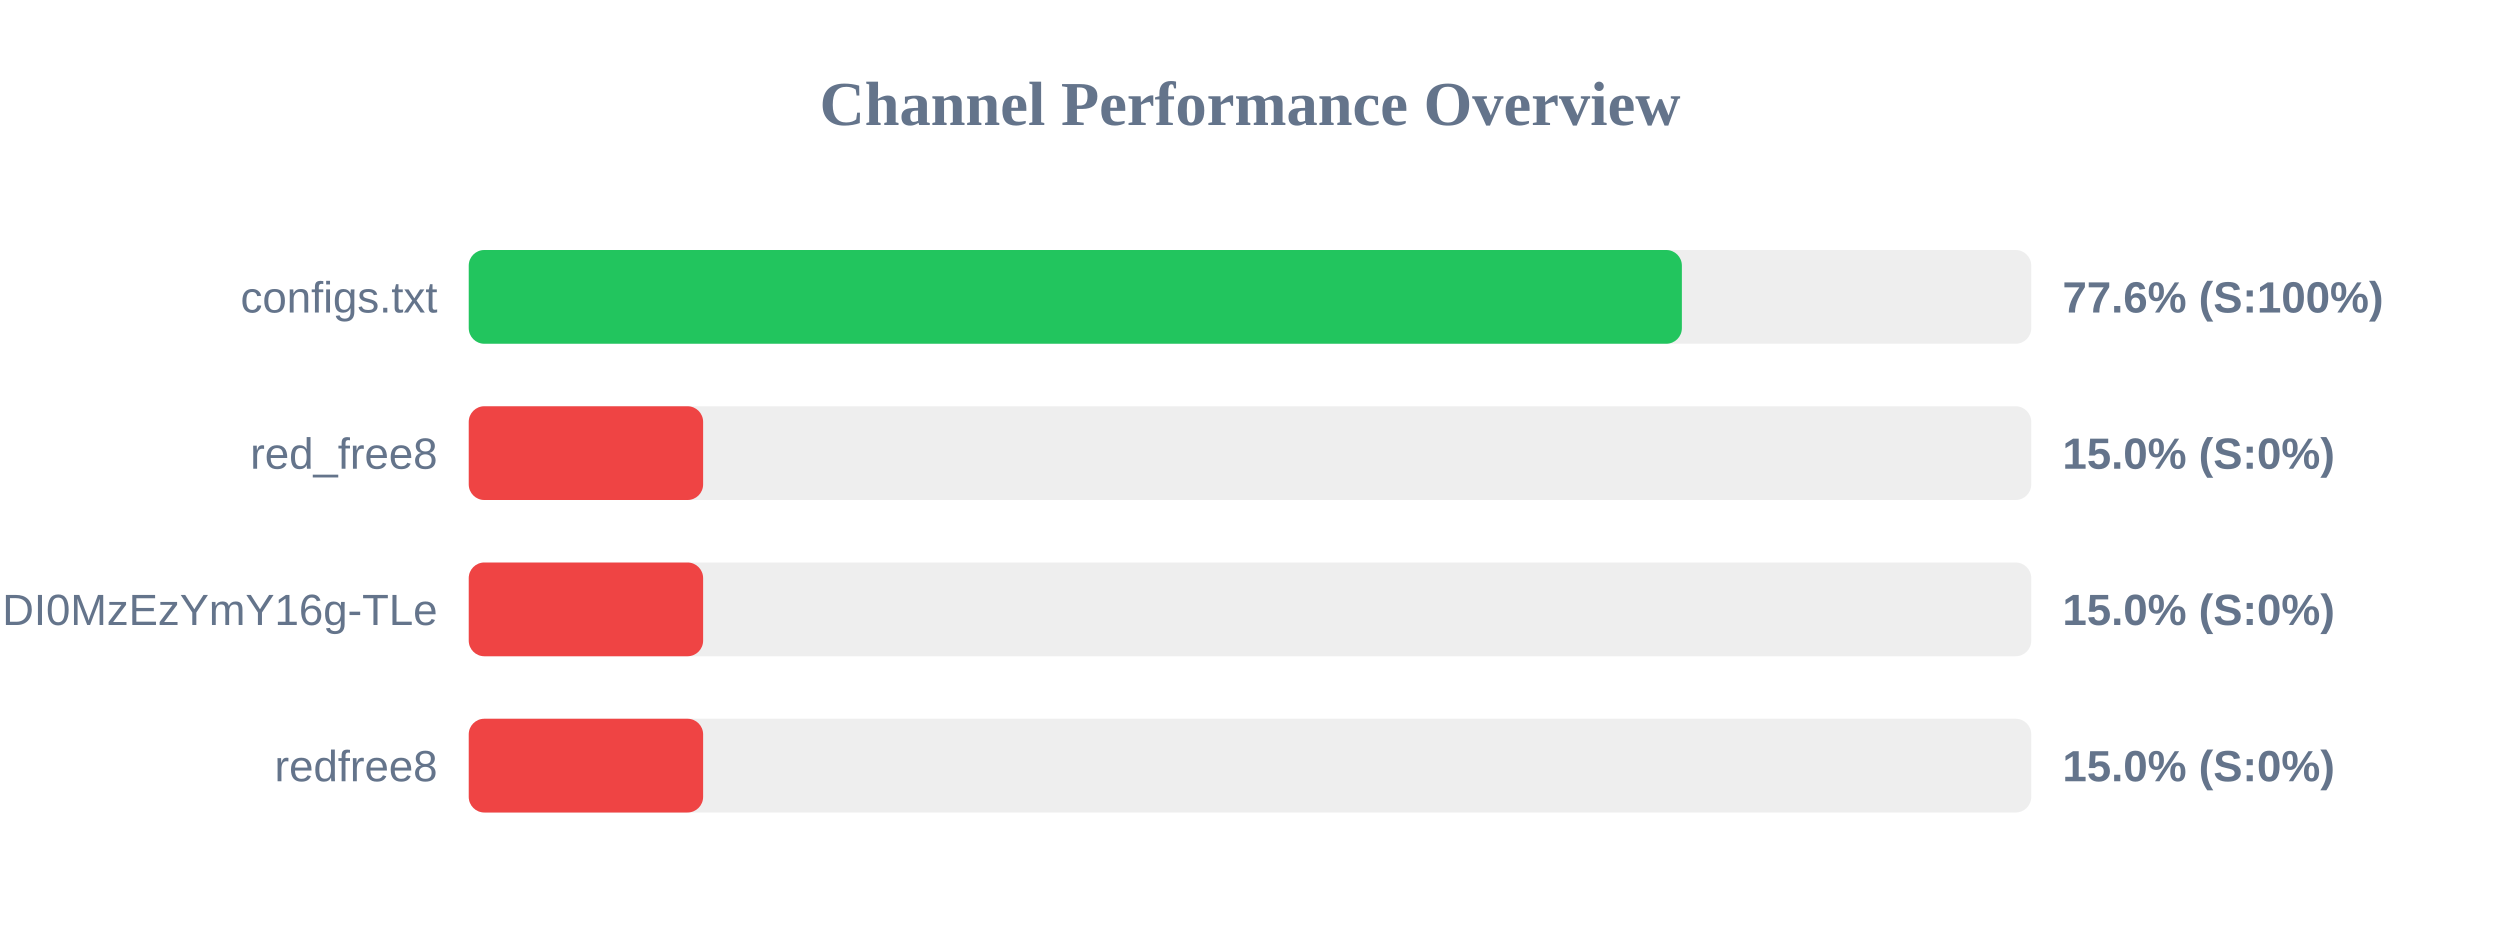
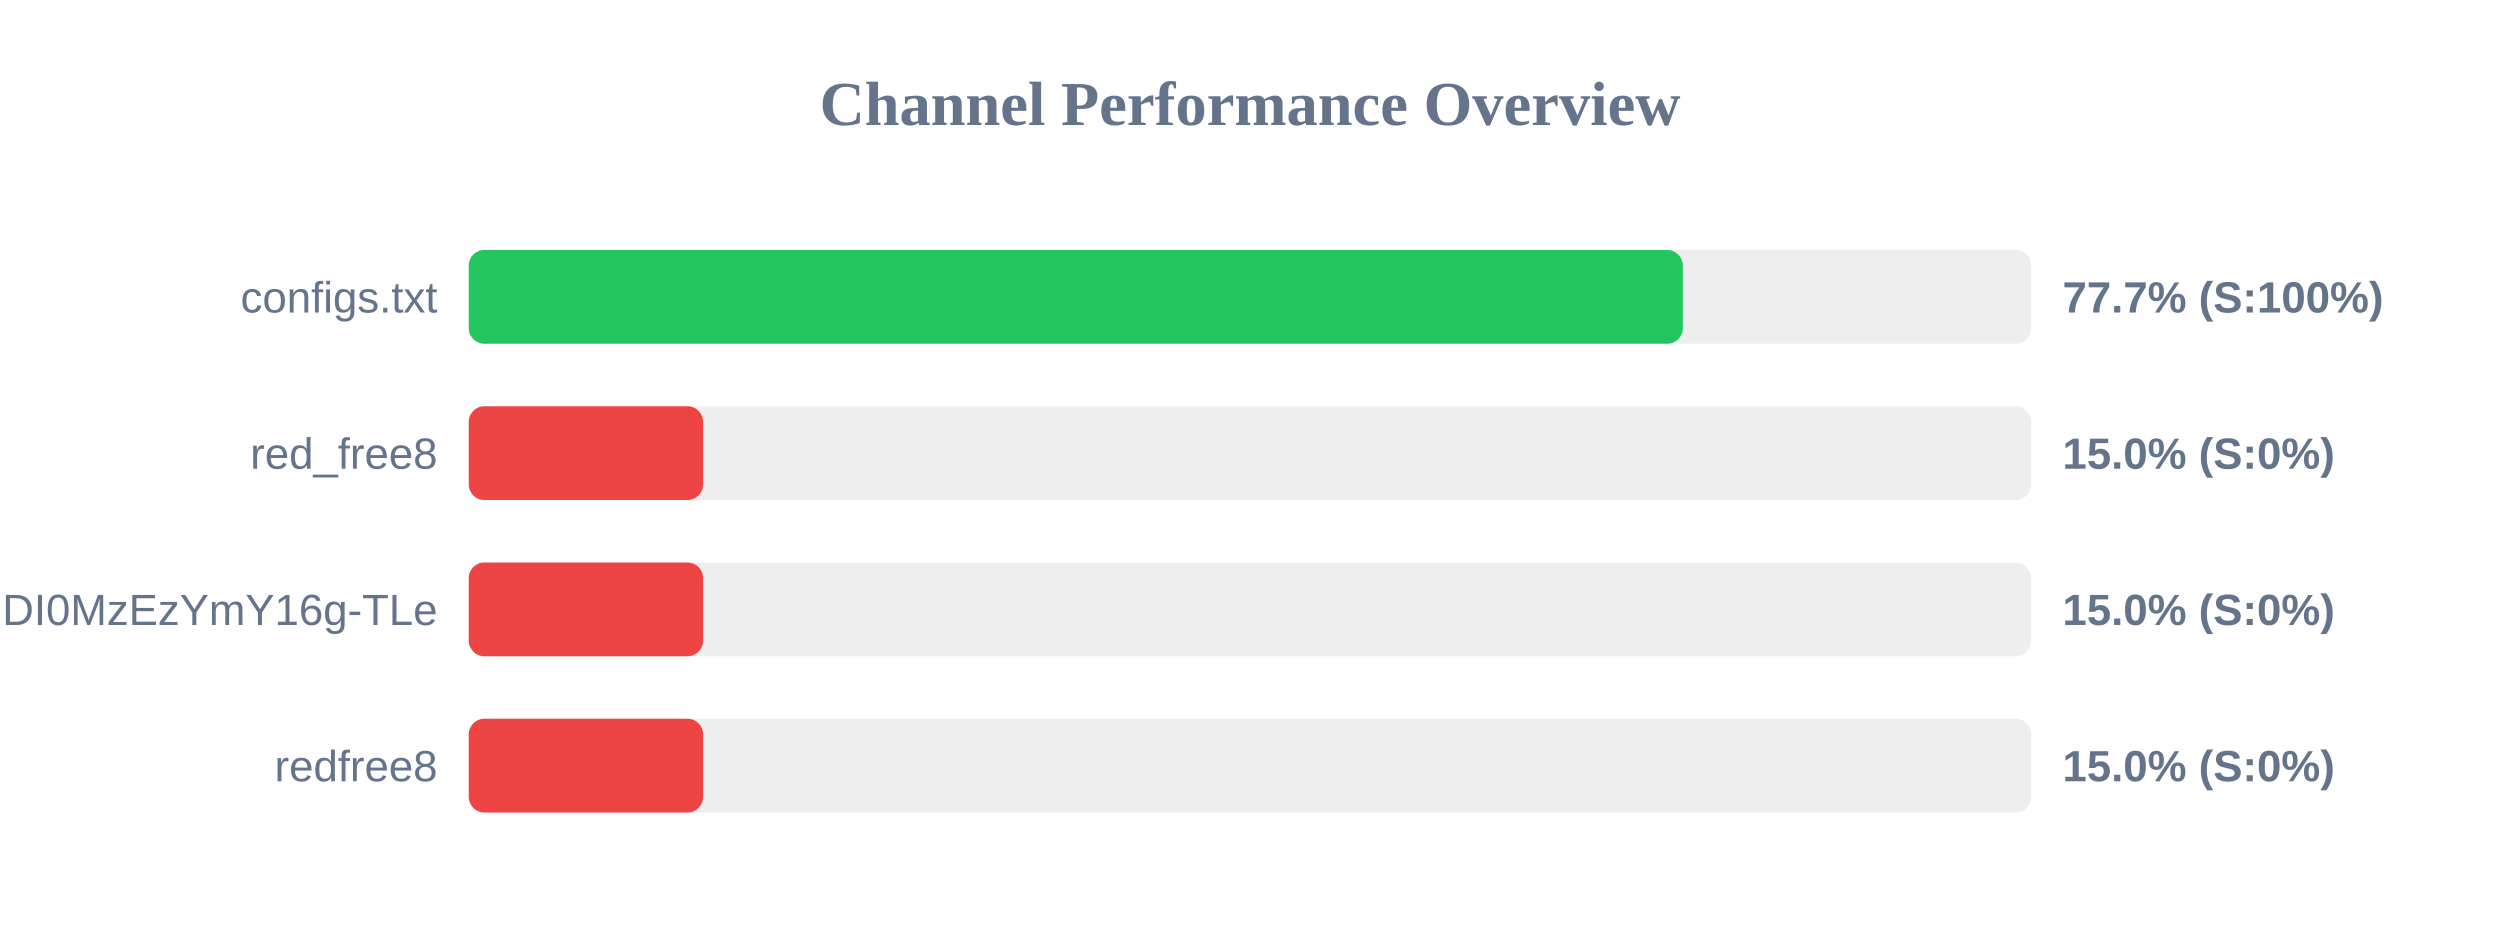
<svg xmlns="http://www.w3.org/2000/svg" width="800" height="300" version="1.1">
  <style>
        .row { font: 14px Arial; fill: #64748b; }
        .score { font: bold 14px Arial; fill: #64748b; }
    </style>
  <text x="400" y="40" text-anchor="middle" font-size="20px" font-weight="bold" fill="#64748b">Channel Performance Overview</text>
  <rect x="150" y="80" width="500" height="30" fill="#eee" rx="5" />
-   <rect x="150" y="80" width="388.2" height="30" fill="#22c55e" rx="5" />
+   <rect x="150" y="80" width="388.5" height="30" fill="#22c55e" rx="5" />
  <text x="140" y="100" text-anchor="end" class="row">configs.txt</text>
-   <text x="660" y="100" text-anchor="start" class="score">77.6% (S:100%)</text>
+   <text x="660" y="100" text-anchor="start" class="score">77.7% (S:100%)</text>
  <rect x="150" y="130" width="500" height="30" fill="#eee" rx="5" />
  <rect x="150" y="130" width="75.0" height="30" fill="#ef4444" rx="5" />
  <text x="140" y="150" text-anchor="end" class="row">red_free8</text>
  <text x="660" y="150" text-anchor="start" class="score">15.0% (S:0%)</text>
  <rect x="150" y="180" width="500" height="30" fill="#eee" rx="5" />
  <rect x="150" y="180" width="75.0" height="30" fill="#ef4444" rx="5" />
  <text x="140" y="200" text-anchor="end" class="row">NjEzODY1NDgyOCwxNzQ1NDI0MzEzYmY16g-TLe</text>
  <text x="660" y="200" text-anchor="start" class="score">15.0% (S:0%)</text>
  <rect x="150" y="230" width="500" height="30" fill="#eee" rx="5" />
  <rect x="150" y="230" width="75.0" height="30" fill="#ef4444" rx="5" />
  <text x="140" y="250" text-anchor="end" class="row">redfree8</text>
  <text x="660" y="250" text-anchor="start" class="score">15.0% (S:0%)</text>
</svg>
